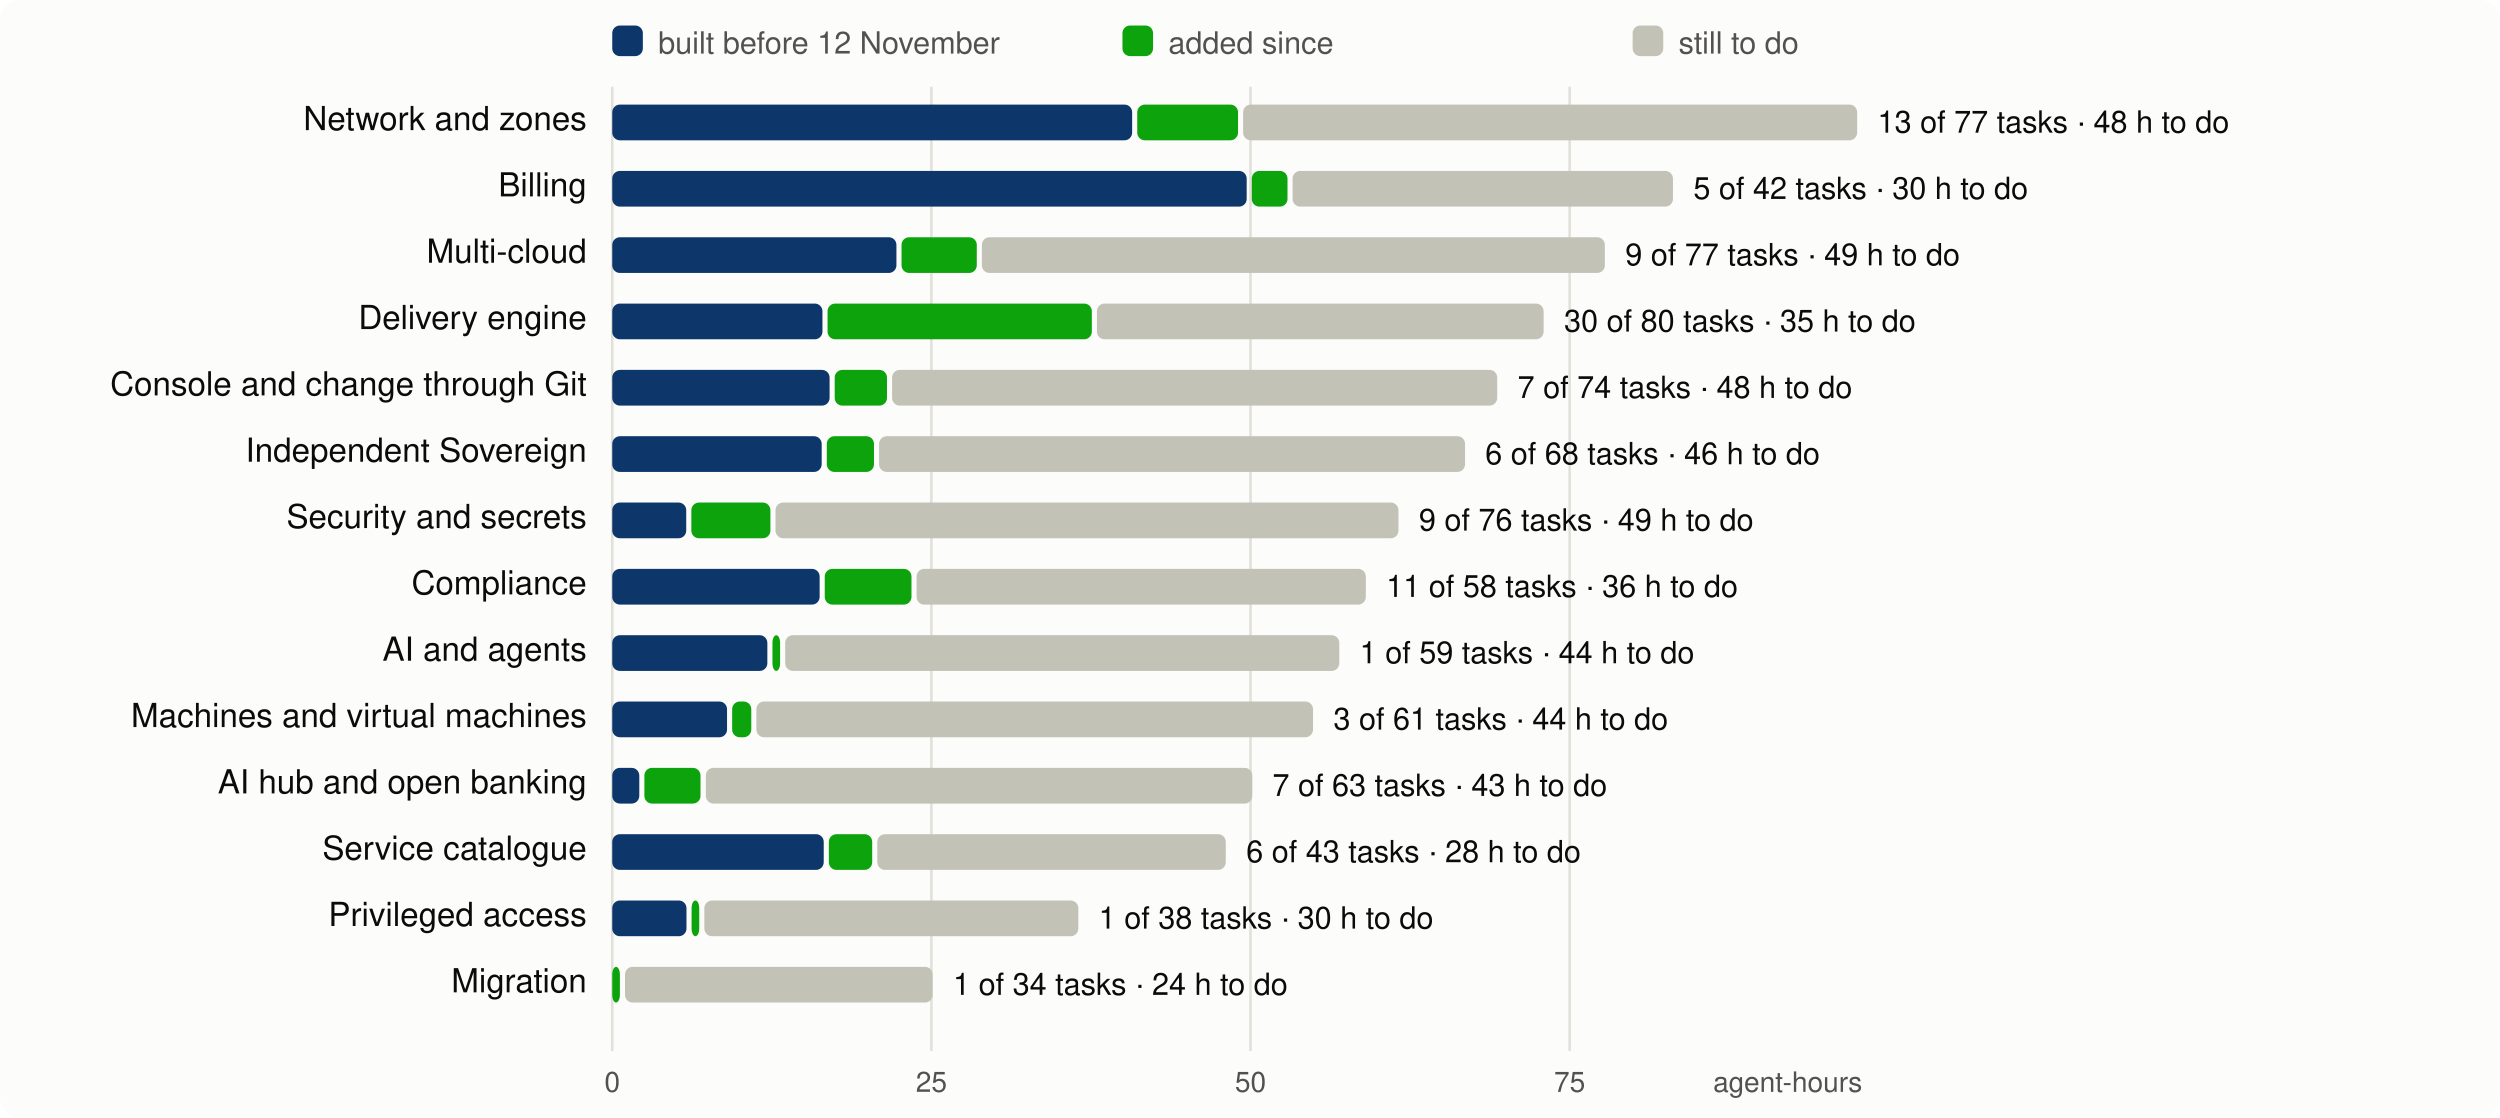
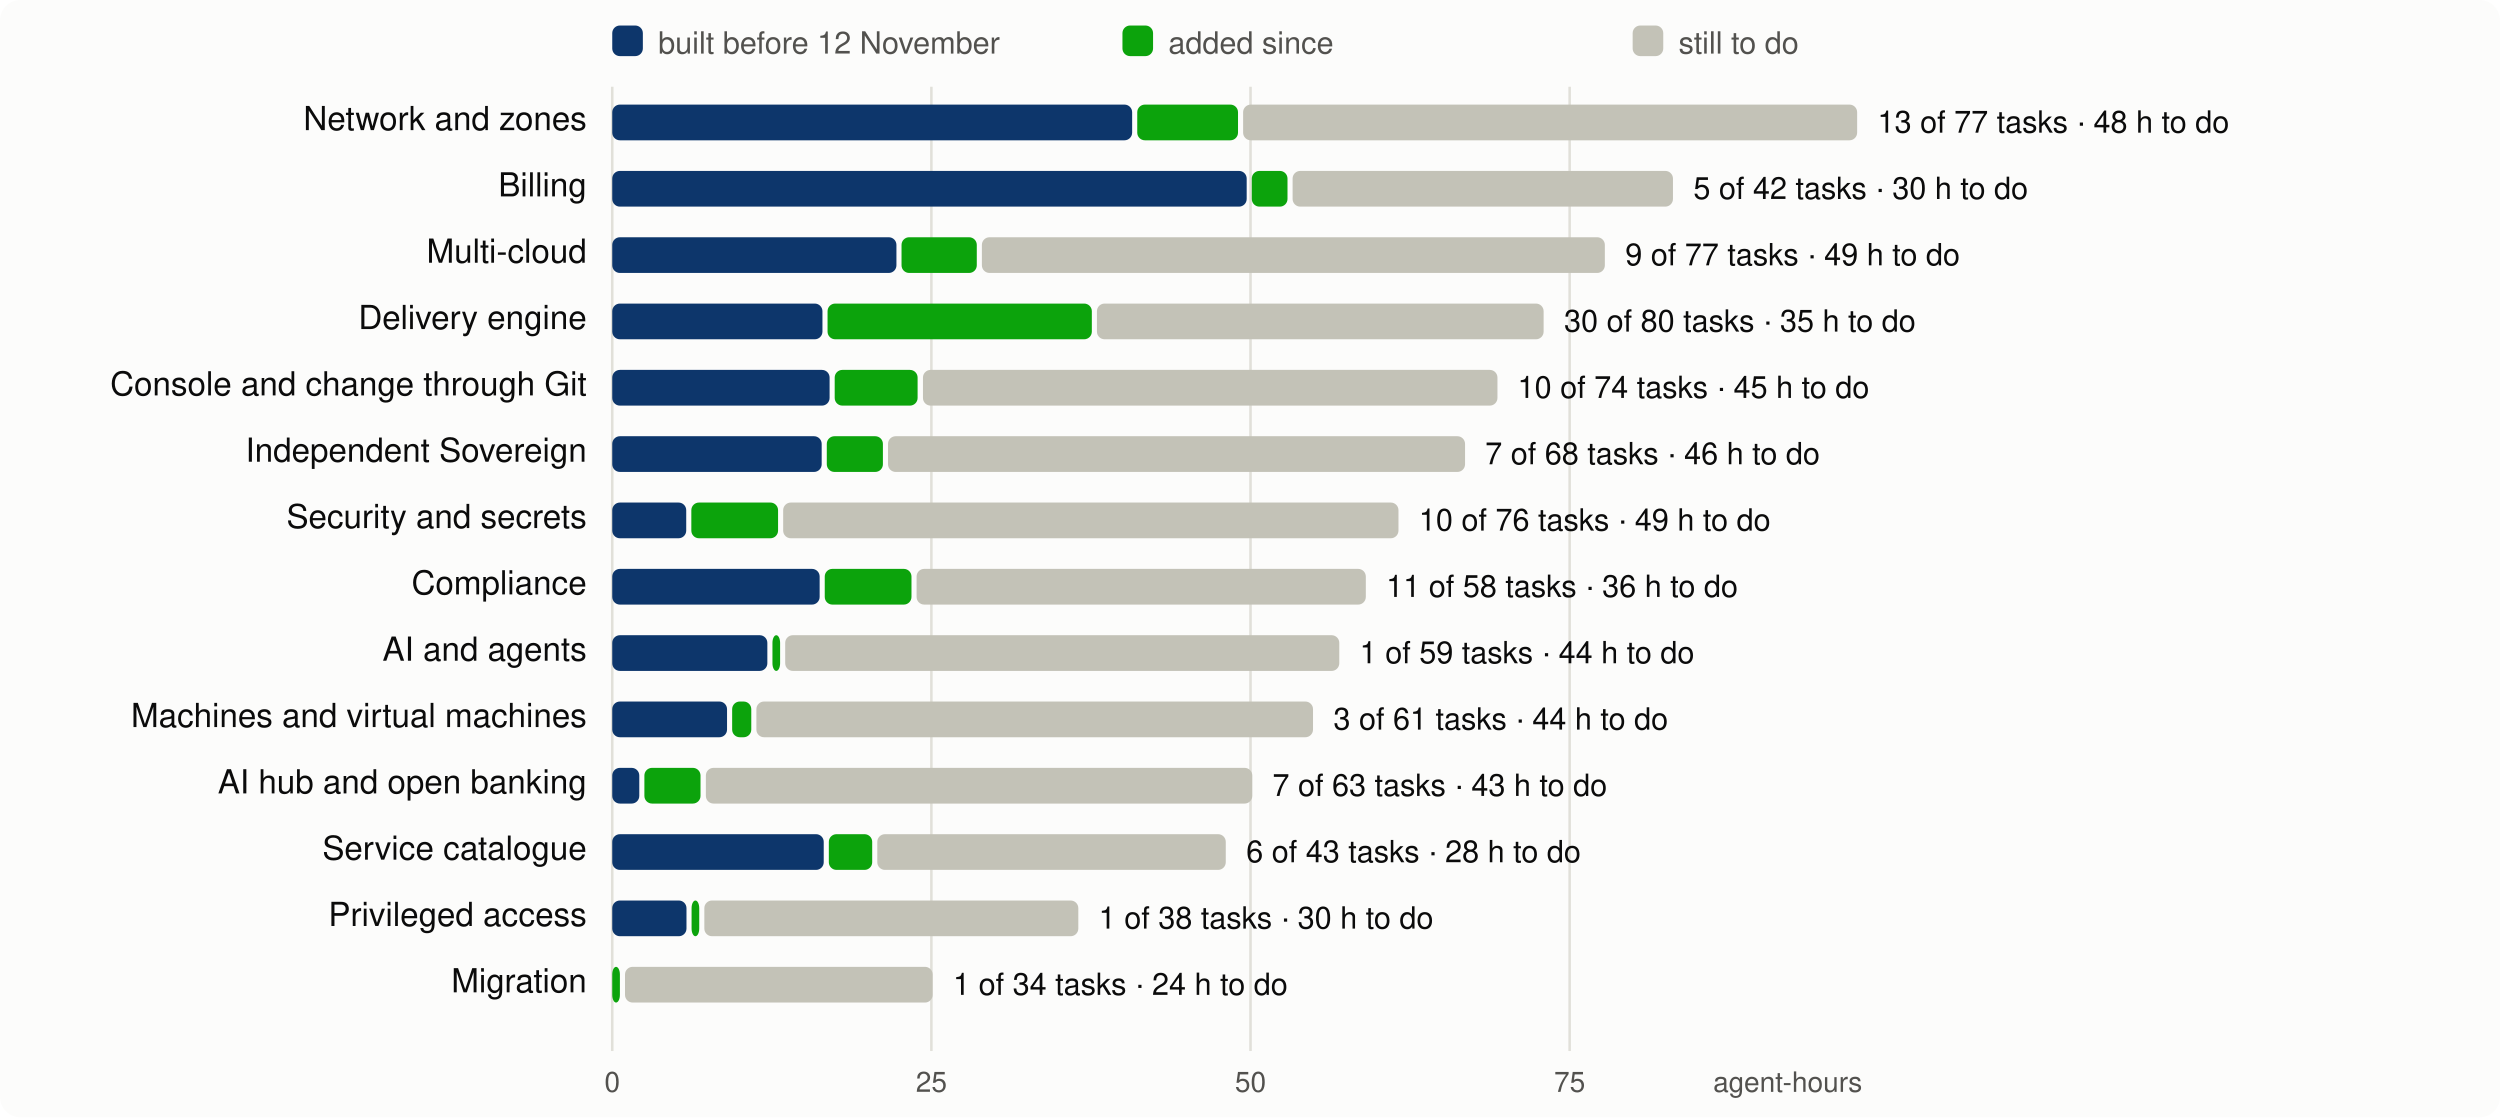
<svg xmlns="http://www.w3.org/2000/svg" viewBox="0 0 980 438" width="980" height="438" font-family="system-ui,-apple-system,Segoe UI,Helvetica,Arial,sans-serif" font-size="13">
  <rect width="980" height="438" rx="8" fill="#fcfcfb" />
  <line x1="240.0" x2="240.0" y1="34" y2="412" stroke="#e1e0d9" />
  <text x="240.0" y="428" text-anchor="middle" fill="#52514e" font-size="11">0</text>
  <line x1="365.1" x2="365.1" y1="34" y2="412" stroke="#e1e0d9" />
  <text x="365.1" y="428" text-anchor="middle" fill="#52514e" font-size="11">25</text>
  <line x1="490.2" x2="490.2" y1="34" y2="412" stroke="#e1e0d9" />
  <text x="490.2" y="428" text-anchor="middle" fill="#52514e" font-size="11">50</text>
  <line x1="615.3" x2="615.3" y1="34" y2="412" stroke="#e1e0d9" />
  <text x="615.3" y="428" text-anchor="middle" fill="#52514e" font-size="11">75</text>
  <text x="730" y="428" text-anchor="end" fill="#52514e" font-size="11">agent-hours</text>
  <rect x="240" y="10" width="12" height="12" rx="3" fill="#0d366b" />
  <text x="258" y="21" fill="#52514e" font-size="12">built before 12 November</text>
  <rect x="440" y="10" width="12" height="12" rx="3" fill="#0ca30c" />
  <text x="458" y="21" fill="#52514e" font-size="12">added since</text>
  <rect x="640" y="10" width="12" height="12" rx="3" fill="#c3c2b7" />
  <text x="658" y="21" fill="#52514e" font-size="12">still to do</text>
  <text x="230" y="51" text-anchor="end" fill="#0b0b0b">Network and zones</text>
  <rect x="240.0" y="41" width="203.8" height="14" rx="3" fill="#0d366b" />
  <rect x="445.8" y="41" width="39.5" height="14" rx="3" fill="#0ca30c" />
  <rect x="487.3" y="41" width="240.7" height="14" rx="3" fill="#c3c2b7" />
  <text x="736.0" y="52" fill="#0b0b0b" font-size="12">13 of 77 tasks · 48 h to do</text>
  <text x="230" y="77" text-anchor="end" fill="#0b0b0b">Billing</text>
  <rect x="240.0" y="67" width="248.7" height="14" rx="3" fill="#0d366b" />
  <rect x="490.7" y="67" width="14.0" height="14" rx="3" fill="#0ca30c" />
  <rect x="506.7" y="67" width="149.1" height="14" rx="3" fill="#c3c2b7" />
  <text x="663.8" y="78" fill="#0b0b0b" font-size="12">5 of 42 tasks · 30 h to do</text>
  <text x="230" y="103" text-anchor="end" fill="#0b0b0b">Multi-cloud</text>
  <rect x="240.0" y="93" width="111.4" height="14" rx="3" fill="#0d366b" />
  <rect x="353.4" y="93" width="29.5" height="14" rx="3" fill="#0ca30c" />
  <rect x="384.9" y="93" width="244.2" height="14" rx="3" fill="#c3c2b7" />
  <text x="637.1" y="104" fill="#0b0b0b" font-size="12">9 of 77 tasks · 49 h to do</text>
  <text x="230" y="129" text-anchor="end" fill="#0b0b0b">Delivery engine</text>
  <rect x="240.0" y="119" width="82.4" height="14" rx="3" fill="#0d366b" />
  <rect x="324.4" y="119" width="103.6" height="14" rx="3" fill="#0ca30c" />
  <rect x="430.0" y="119" width="175.1" height="14" rx="3" fill="#c3c2b7" />
  <text x="613.1" y="130" fill="#0b0b0b" font-size="12">30 of 80 tasks · 35 h to do</text>
  <text x="230" y="155" text-anchor="end" fill="#0b0b0b">Console and change through Git</text>
  <rect x="240.0" y="145" width="85.2" height="14" rx="3" fill="#0d366b" />
-   <rect x="327.2" y="145" width="20.5" height="14" rx="3" fill="#0ca30c" />
-   <rect x="349.7" y="145" width="237.2" height="14" rx="3" fill="#c3c2b7" />
-   <text x="594.9" y="156" fill="#0b0b0b" font-size="12">7 of 74 tasks · 48 h to do</text>
+   <rect x="327.2" y="145" width="32.5" height="14" rx="3" fill="#0ca30c" />
+   <rect x="361.8" y="145" width="225.2" height="14" rx="3" fill="#c3c2b7" />
+   <text x="594.9" y="156" fill="#0b0b0b" font-size="12">10 of 74 tasks · 45 h to do</text>
  <text x="230" y="181" text-anchor="end" fill="#0b0b0b">Independent Sovereign</text>
  <rect x="240.0" y="171" width="82.1" height="14" rx="3" fill="#0d366b" />
-   <rect x="324.1" y="171" width="18.5" height="14" rx="3" fill="#0ca30c" />
-   <rect x="344.6" y="171" width="229.7" height="14" rx="3" fill="#c3c2b7" />
-   <text x="582.2" y="182" fill="#0b0b0b" font-size="12">6 of 68 tasks · 46 h to do</text>
+   <rect x="324.1" y="171" width="22.0" height="14" rx="3" fill="#0ca30c" />
+   <rect x="348.1" y="171" width="226.2" height="14" rx="3" fill="#c3c2b7" />
+   <text x="582.2" y="182" fill="#0b0b0b" font-size="12">7 of 68 tasks · 46 h to do</text>
  <text x="230" y="207" text-anchor="end" fill="#0b0b0b">Security and secrets</text>
  <rect x="240.0" y="197" width="29.0" height="14" rx="3" fill="#0d366b" />
-   <rect x="271.0" y="197" width="31.0" height="14" rx="3" fill="#0ca30c" />
-   <rect x="304.0" y="197" width="244.2" height="14" rx="3" fill="#c3c2b7" />
-   <text x="556.2" y="208" fill="#0b0b0b" font-size="12">9 of 76 tasks · 49 h to do</text>
+   <rect x="271.0" y="197" width="34.0" height="14" rx="3" fill="#0ca30c" />
+   <rect x="307.0" y="197" width="241.2" height="14" rx="3" fill="#c3c2b7" />
+   <text x="556.2" y="208" fill="#0b0b0b" font-size="12">10 of 76 tasks · 49 h to do</text>
  <text x="230" y="233" text-anchor="end" fill="#0b0b0b">Compliance</text>
  <rect x="240.0" y="223" width="81.3" height="14" rx="3" fill="#0d366b" />
  <rect x="323.3" y="223" width="34.0" height="14" rx="3" fill="#0ca30c" />
  <rect x="359.3" y="223" width="176.1" height="14" rx="3" fill="#c3c2b7" />
  <text x="543.4" y="234" fill="#0b0b0b" font-size="12">11 of 58 tasks · 36 h to do</text>
  <text x="230" y="259" text-anchor="end" fill="#0b0b0b">AI and agents</text>
  <rect x="240.0" y="249" width="60.8" height="14" rx="3" fill="#0d366b" />
  <rect x="302.8" y="249" width="3.0" height="14" rx="3" fill="#0ca30c" />
  <rect x="307.8" y="249" width="217.2" height="14" rx="3" fill="#c3c2b7" />
  <text x="533.0" y="260" fill="#0b0b0b" font-size="12">1 of 59 tasks · 44 h to do</text>
  <text x="230" y="285" text-anchor="end" fill="#0b0b0b">Machines and virtual machines</text>
  <rect x="240.0" y="275" width="45.0" height="14" rx="3" fill="#0d366b" />
  <rect x="287.0" y="275" width="7.5" height="14" rx="3" fill="#0ca30c" />
  <rect x="296.5" y="275" width="218.2" height="14" rx="3" fill="#c3c2b7" />
  <text x="522.7" y="286" fill="#0b0b0b" font-size="12">3 of 61 tasks · 44 h to do</text>
  <text x="230" y="311" text-anchor="end" fill="#0b0b0b">AI hub and open banking</text>
  <rect x="240.0" y="301" width="10.6" height="14" rx="3" fill="#0d366b" />
  <rect x="252.6" y="301" width="22.0" height="14" rx="3" fill="#0ca30c" />
  <rect x="276.7" y="301" width="214.2" height="14" rx="3" fill="#c3c2b7" />
  <text x="498.8" y="312" fill="#0b0b0b" font-size="12">7 of 63 tasks · 43 h to do</text>
  <text x="230" y="337" text-anchor="end" fill="#0b0b0b">Service catalogue</text>
  <rect x="240.0" y="327" width="82.9" height="14" rx="3" fill="#0d366b" />
  <rect x="324.9" y="327" width="17.0" height="14" rx="3" fill="#0ca30c" />
  <rect x="343.9" y="327" width="136.6" height="14" rx="3" fill="#c3c2b7" />
  <text x="488.5" y="338" fill="#0b0b0b" font-size="12">6 of 43 tasks · 28 h to do</text>
  <text x="230" y="363" text-anchor="end" fill="#0b0b0b">Privileged access</text>
  <rect x="240.0" y="353" width="29.1" height="14" rx="3" fill="#0d366b" />
  <rect x="271.1" y="353" width="3.0" height="14" rx="3" fill="#0ca30c" />
  <rect x="276.1" y="353" width="146.6" height="14" rx="3" fill="#c3c2b7" />
  <text x="430.7" y="364" fill="#0b0b0b" font-size="12">1 of 38 tasks · 30 h to do</text>
  <text x="230" y="389" text-anchor="end" fill="#0b0b0b">Migration</text>
  <rect x="240.0" y="379" width="3.0" height="14" rx="3" fill="#0ca30c" />
  <rect x="245.0" y="379" width="120.6" height="14" rx="3" fill="#c3c2b7" />
  <text x="373.6" y="390" fill="#0b0b0b" font-size="12">1 of 34 tasks · 24 h to do</text>
</svg>
